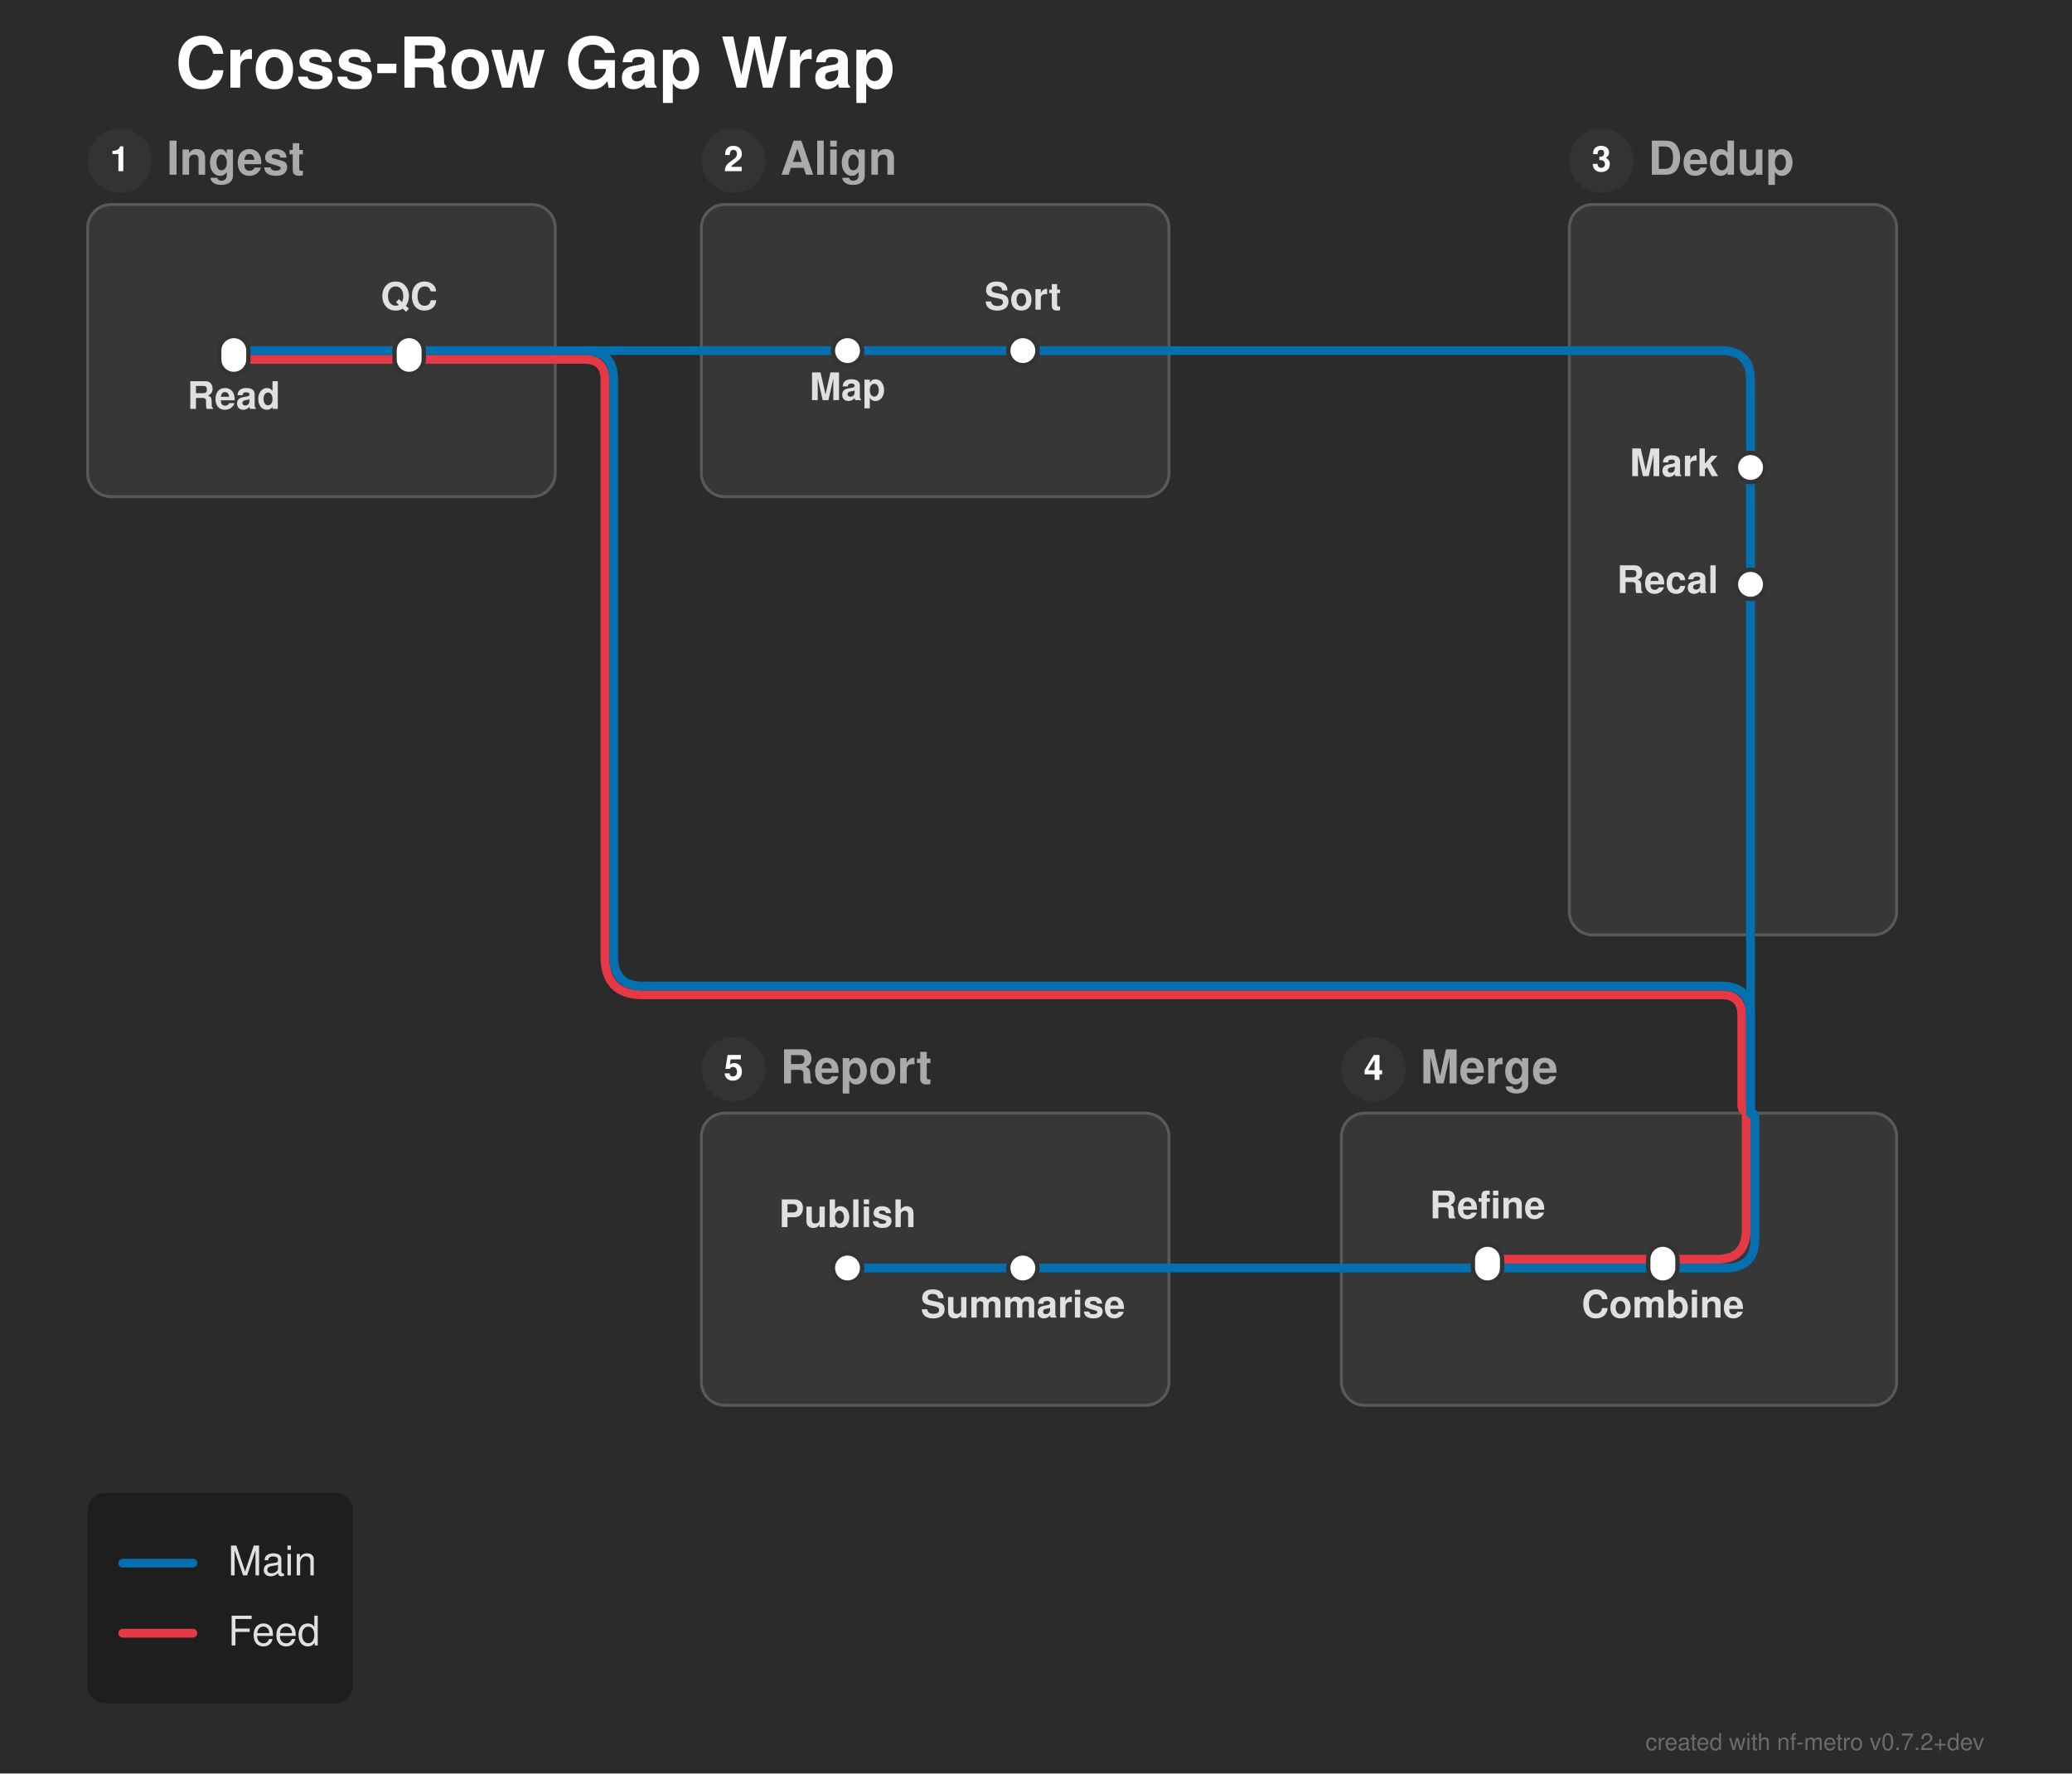
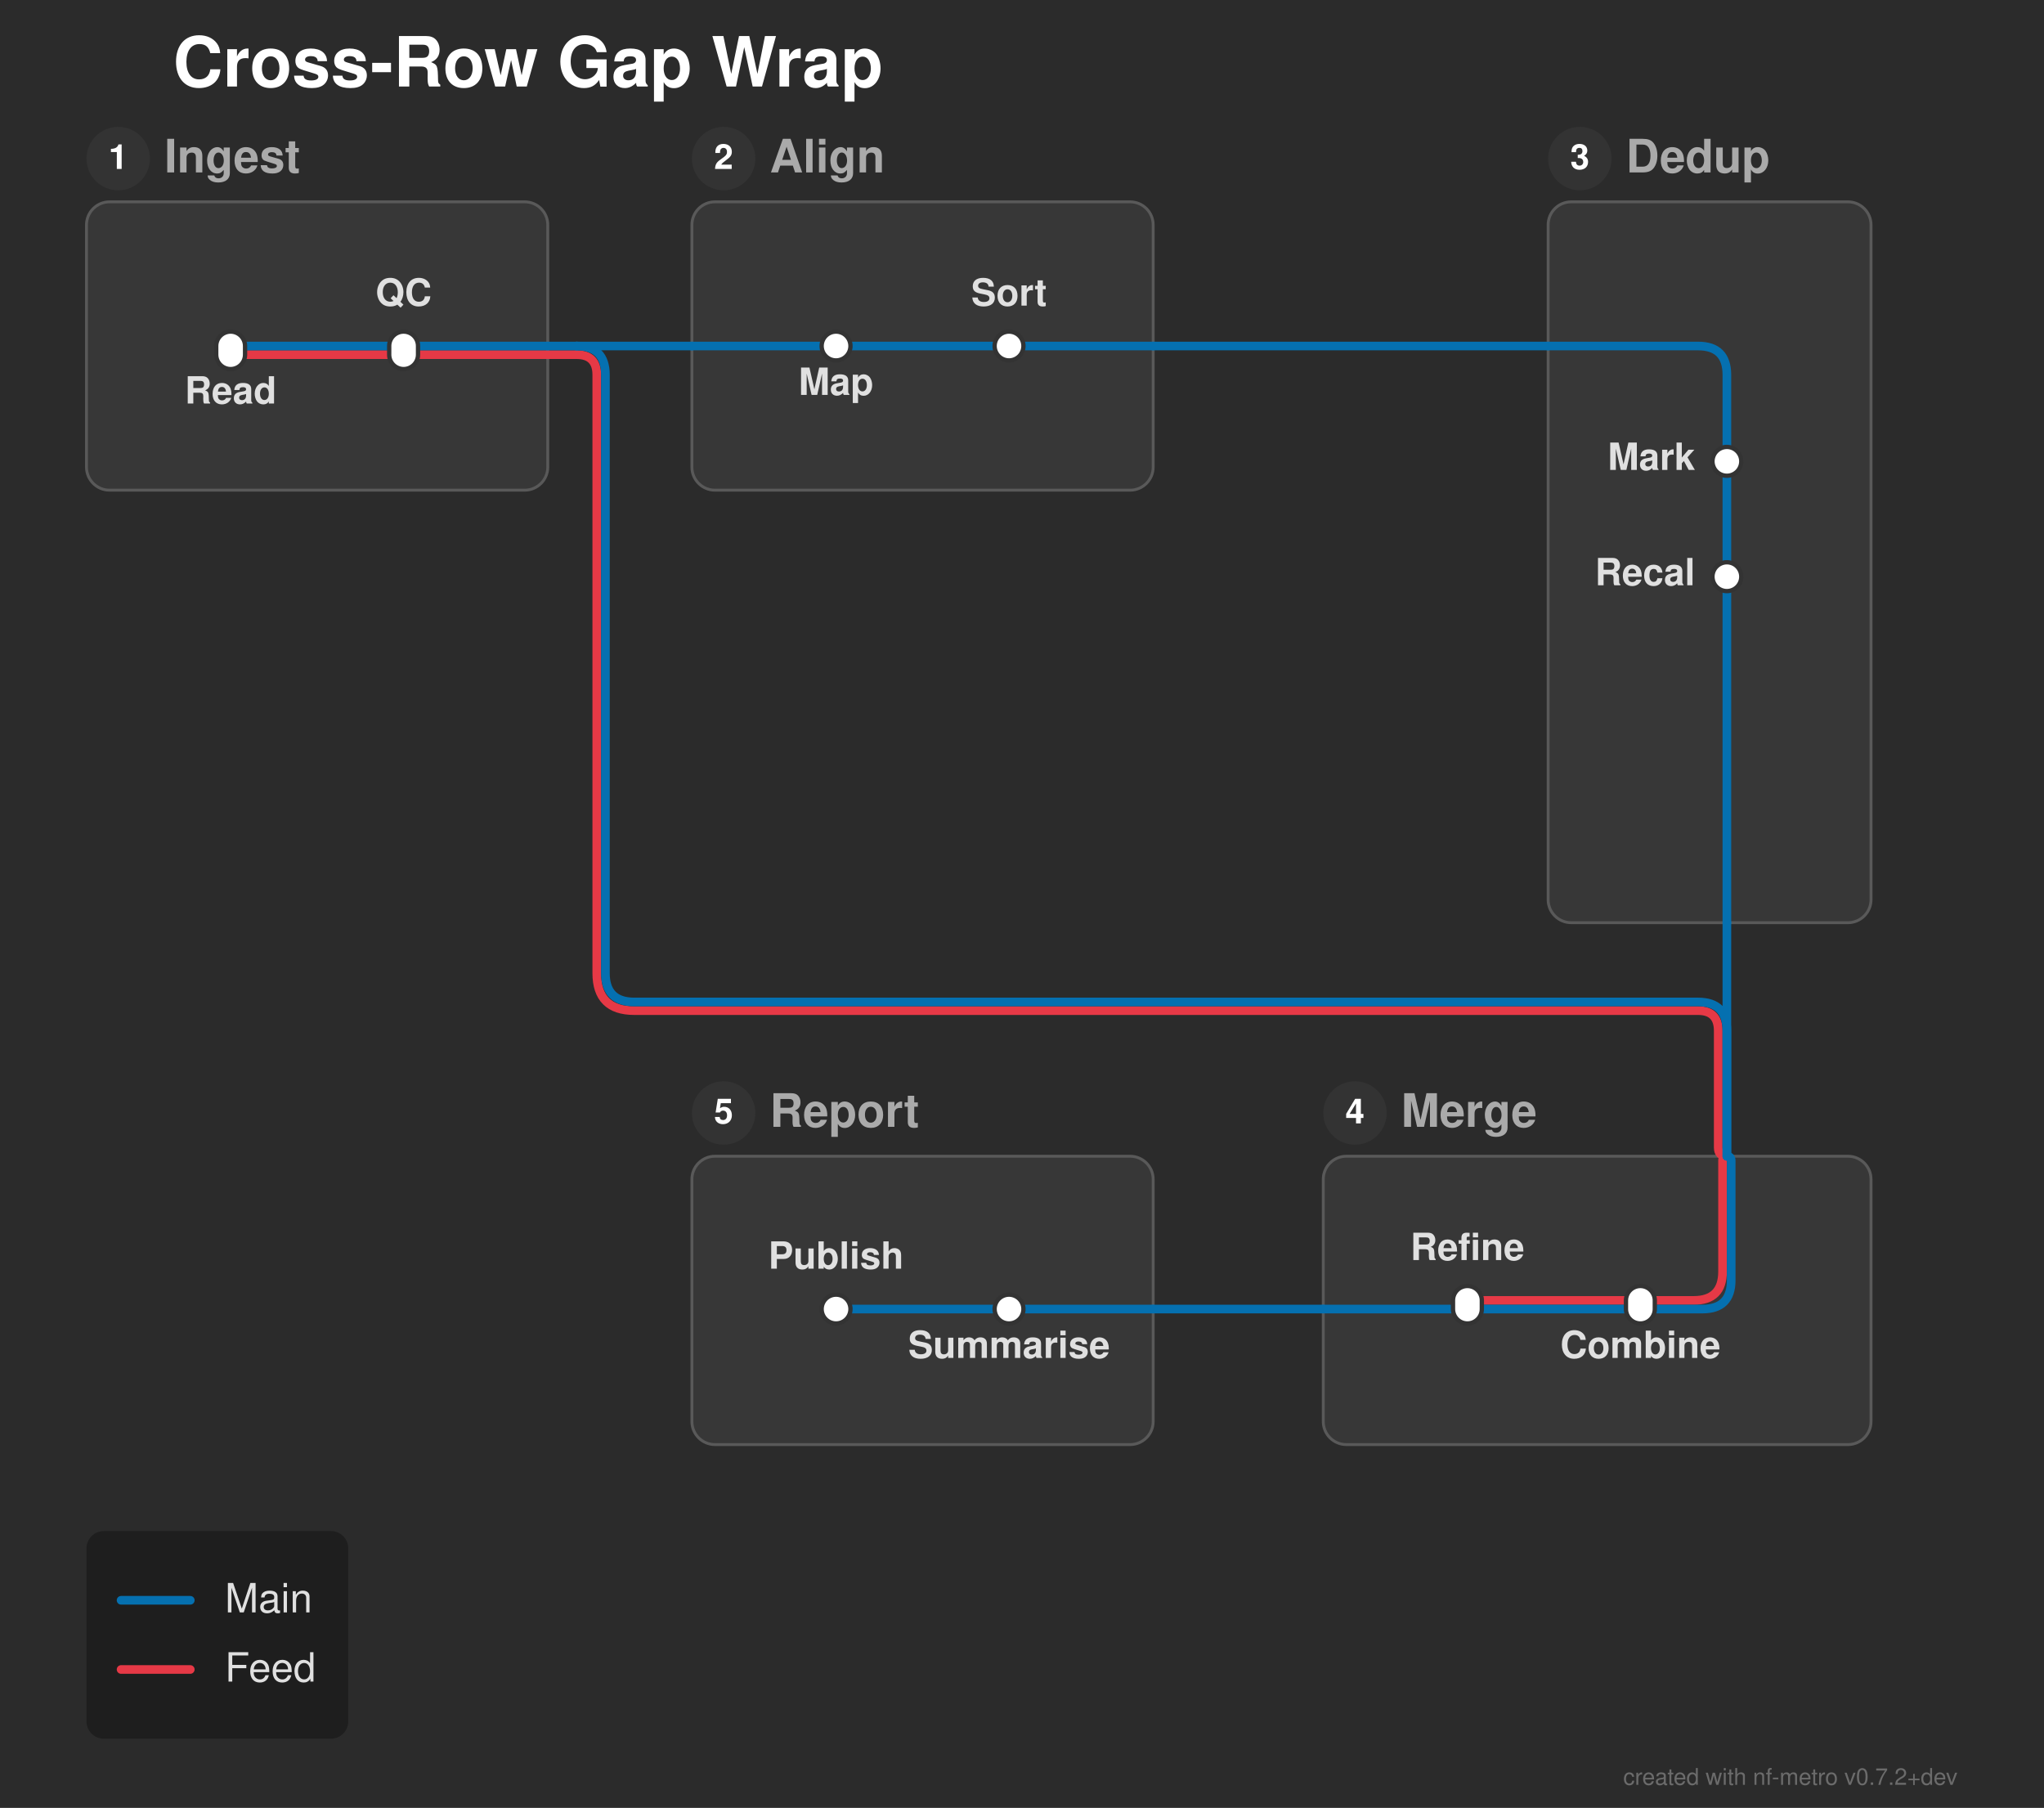
- <svg xmlns="http://www.w3.org/2000/svg" width="709" height="607" viewBox="0 0 709 607">
+ <svg xmlns="http://www.w3.org/2000/svg" width="709" height="627" viewBox="0 0 709 627">
  <defs>
</defs>
-   <rect x="0" y="0" width="709" height="607" fill="#2b2b2b" />
+   <rect x="0" y="0" width="709" height="627" fill="#2b2b2b" />
  <text x="60.0" y="30.0" font-size="24.0" fill="#ffffff" font-family="'Helvetica Neue', Helvetica, Arial, sans-serif" font-weight="bold" class="nf-metro-title">Cross-Row Gap Wrap</text>
  <rect x="30.0" y="70.0" width="160.0" height="100.0" rx="8" ry="8" fill="#373737" stroke="#595959" stroke-width="1.0" class="nf-metro-section-box" data-section-id="ingest" data-section-lines="feed,main" />
  <circle cx="41.0" cy="55.0" r="11" fill="#333333" class="nf-metro-section-num-circle" data-section-id="ingest" />
  <text x="41.0" y="55.0" font-size="12" fill="#ffffff" font-family="'Helvetica Neue', Helvetica, Arial, sans-serif" font-weight="bold" text-anchor="middle" dy="0.3em" data-section-id="ingest">1</text>
  <text x="57.0" y="55.0" font-size="16.0" fill="#aaaaaa" font-family="'Helvetica Neue', Helvetica, Arial, sans-serif" font-weight="bold" dy="0.3em" class="nf-metro-section-label" data-section-id="ingest">Ingest</text>
  <rect x="240.0" y="70.0" width="160.0" height="100.0" rx="8" ry="8" fill="#373737" stroke="#595959" stroke-width="1.0" class="nf-metro-section-box" data-section-id="align" data-section-lines="main" />
  <circle cx="251.0" cy="55.0" r="11" fill="#333333" class="nf-metro-section-num-circle" data-section-id="align" />
  <text x="251.0" y="55.0" font-size="12" fill="#ffffff" font-family="'Helvetica Neue', Helvetica, Arial, sans-serif" font-weight="bold" text-anchor="middle" dy="0.3em" data-section-id="align">2</text>
  <text x="267.0" y="55.0" font-size="16.0" fill="#aaaaaa" font-family="'Helvetica Neue', Helvetica, Arial, sans-serif" font-weight="bold" dy="0.3em" class="nf-metro-section-label" data-section-id="align">Align</text>
  <rect x="537.0" y="70.0" width="112.0" height="250.0" rx="8" ry="8" fill="#373737" stroke="#595959" stroke-width="1.0" class="nf-metro-section-box" data-section-id="dedup" data-section-lines="main" />
  <circle cx="548.0" cy="55.0" r="11" fill="#333333" class="nf-metro-section-num-circle" data-section-id="dedup" />
  <text x="548.0" y="55.0" font-size="12" fill="#ffffff" font-family="'Helvetica Neue', Helvetica, Arial, sans-serif" font-weight="bold" text-anchor="middle" dy="0.3em" data-section-id="dedup">3</text>
  <text x="564.0" y="55.0" font-size="16.0" fill="#aaaaaa" font-family="'Helvetica Neue', Helvetica, Arial, sans-serif" font-weight="bold" dy="0.3em" class="nf-metro-section-label" data-section-id="dedup">Dedup</text>
-   <rect x="459.0" y="381.0" width="190.0" height="100.0" rx="8" ry="8" fill="#373737" stroke="#595959" stroke-width="1.0" class="nf-metro-section-box" data-section-id="merge_pt" data-section-lines="feed,main" />
-   <circle cx="470.0" cy="366.0" r="11" fill="#333333" class="nf-metro-section-num-circle" data-section-id="merge_pt" />
-   <text x="470.0" y="366.0" font-size="12" fill="#ffffff" font-family="'Helvetica Neue', Helvetica, Arial, sans-serif" font-weight="bold" text-anchor="middle" dy="0.3em" data-section-id="merge_pt">4</text>
-   <text x="486.0" y="366.0" font-size="16.0" fill="#aaaaaa" font-family="'Helvetica Neue', Helvetica, Arial, sans-serif" font-weight="bold" dy="0.3em" class="nf-metro-section-label" data-section-id="merge_pt">Merge</text>
-   <rect x="240.0" y="381.0" width="160.0" height="100.0" rx="8" ry="8" fill="#373737" stroke="#595959" stroke-width="1.0" class="nf-metro-section-box" data-section-id="report" data-section-lines="main" />
-   <circle cx="251.0" cy="366.0" r="11" fill="#333333" class="nf-metro-section-num-circle" data-section-id="report" />
-   <text x="251.0" y="366.0" font-size="12" fill="#ffffff" font-family="'Helvetica Neue', Helvetica, Arial, sans-serif" font-weight="bold" text-anchor="middle" dy="0.3em" data-section-id="report">5</text>
-   <text x="267.0" y="366.0" font-size="16.0" fill="#aaaaaa" font-family="'Helvetica Neue', Helvetica, Arial, sans-serif" font-weight="bold" dy="0.3em" class="nf-metro-section-label" data-section-id="report">Report</text>
+   <rect x="459.0" y="401.0" width="190.0" height="100.0" rx="8" ry="8" fill="#373737" stroke="#595959" stroke-width="1.0" class="nf-metro-section-box" data-section-id="merge_pt" data-section-lines="feed,main" />
+   <circle cx="470.0" cy="386.0" r="11" fill="#333333" class="nf-metro-section-num-circle" data-section-id="merge_pt" />
+   <text x="470.0" y="386.0" font-size="12" fill="#ffffff" font-family="'Helvetica Neue', Helvetica, Arial, sans-serif" font-weight="bold" text-anchor="middle" dy="0.3em" data-section-id="merge_pt">4</text>
+   <text x="486.0" y="386.0" font-size="16.0" fill="#aaaaaa" font-family="'Helvetica Neue', Helvetica, Arial, sans-serif" font-weight="bold" dy="0.3em" class="nf-metro-section-label" data-section-id="merge_pt">Merge</text>
+   <rect x="240.0" y="401.0" width="160.0" height="100.0" rx="8" ry="8" fill="#373737" stroke="#595959" stroke-width="1.0" class="nf-metro-section-box" data-section-id="report" data-section-lines="main" />
+   <circle cx="251.0" cy="386.0" r="11" fill="#333333" class="nf-metro-section-num-circle" data-section-id="report" />
+   <text x="251.0" y="386.0" font-size="12" fill="#ffffff" font-family="'Helvetica Neue', Helvetica, Arial, sans-serif" font-weight="bold" text-anchor="middle" dy="0.3em" data-section-id="report">5</text>
+   <text x="267.0" y="386.0" font-size="16.0" fill="#aaaaaa" font-family="'Helvetica Neue', Helvetica, Arial, sans-serif" font-weight="bold" dy="0.3em" class="nf-metro-section-label" data-section-id="report">Report</text>
  <path d="M80.0,123.0 L140.0,123.0" stroke="#e63946" stroke-width="3.0" stroke-linecap="round" class="metro-line-feed" data-line-id="feed" />
-   <path d="M569.0,431.0 L509.0,431.0" stroke="#e63946" stroke-width="3.0" stroke-linecap="round" class="metro-line-feed" data-line-id="feed" />
+   <path d="M569.0,451.0 L509.0,451.0" stroke="#e63946" stroke-width="3.0" stroke-linecap="round" class="metro-line-feed" data-line-id="feed" />
  <path d="M140.0,123.0 L190.0,123.0" stroke="#e63946" stroke-width="3.0" stroke-linecap="round" class="metro-line-feed" data-line-id="feed" />
-   <path d="M599.0,381.0 L599.0,381.0 Q597.5,381.0,597.5,382.5 L597.5,421.0 Q597.5,431.0,587.5,431.0 L569.0,431.0" stroke="#e63946" stroke-width="3.0" fill="none" stroke-linecap="round" stroke-linejoin="round" class="metro-line-feed" data-line-id="feed" />
+   <path d="M599.0,401.0 L599.0,401.0 Q597.5,401.0,597.5,402.5 L597.5,441.0 Q597.5,451.0,587.5,451.0 L569.0,451.0" stroke="#e63946" stroke-width="3.0" fill="none" stroke-linecap="round" stroke-linejoin="round" class="metro-line-feed" data-line-id="feed" />
  <path d="M190.0,123.0 L200.0,123.0" stroke="#e63946" stroke-width="3.0" stroke-linecap="round" class="metro-line-feed" data-line-id="feed" />
-   <path d="M200.0,123.0 L200.0,123.0 Q207.0,123.0,207.0,130.0 L207.0,327.5 Q207.0,340.5,220.0,340.5 L589.0,340.5 Q596.0,340.5,596.0,347.5 L596.0,378.0 Q596.0,381.0,599.0,381.0 L599.0,381.0" stroke="#e63946" stroke-width="3.0" fill="none" stroke-linecap="round" stroke-linejoin="round" class="metro-line-feed" data-line-id="feed" />
+   <path d="M200.0,123.0 L200.0,123.0 Q207.0,123.0,207.0,130.0 L207.0,337.5 Q207.0,350.5,220.0,350.5 L589.0,350.5 Q596.0,350.5,596.0,357.5 L596.0,398.0 Q596.0,401.0,599.0,401.0 L599.0,401.0" stroke="#e63946" stroke-width="3.0" fill="none" stroke-linecap="round" stroke-linejoin="round" class="metro-line-feed" data-line-id="feed" />
  <path d="M80.0,120.0 L140.0,120.0" stroke="#0570b0" stroke-width="3.0" stroke-linecap="round" class="metro-line-main" data-line-id="main" />
  <path d="M290.0,120.0 L350.0,120.0" stroke="#0570b0" stroke-width="3.0" stroke-linecap="round" class="metro-line-main" data-line-id="main" />
  <path d="M599.0,160.0 L599.0,200.0" stroke="#0570b0" stroke-width="3.0" stroke-linecap="round" class="metro-line-main" data-line-id="main" />
-   <path d="M569.0,434.0 L509.0,434.0" stroke="#0570b0" stroke-width="3.0" stroke-linecap="round" class="metro-line-main" data-line-id="main" />
-   <path d="M350.0,434.0 L290.0,434.0" stroke="#0570b0" stroke-width="3.0" stroke-linecap="round" class="metro-line-main" data-line-id="main" />
+   <path d="M569.0,454.0 L509.0,454.0" stroke="#0570b0" stroke-width="3.0" stroke-linecap="round" class="metro-line-main" data-line-id="main" />
+   <path d="M350.0,454.0 L290.0,454.0" stroke="#0570b0" stroke-width="3.0" stroke-linecap="round" class="metro-line-main" data-line-id="main" />
  <path d="M140.0,120.0 L190.0,120.0" stroke="#0570b0" stroke-width="3.0" stroke-linecap="round" class="metro-line-main" data-line-id="main" />
  <path d="M240.0,120.0 L290.0,120.0" stroke="#0570b0" stroke-width="3.0" stroke-linecap="round" class="metro-line-main" data-line-id="main" />
  <path d="M350.0,120.0 L400.0,120.0" stroke="#0570b0" stroke-width="3.0" stroke-linecap="round" class="metro-line-main" data-line-id="main" />
  <path d="M537.0,120.0 L589.0,120.0 Q599.0,120.0,599.0,130.0 L599.0,160.0" stroke="#0570b0" stroke-width="3.0" fill="none" stroke-linecap="round" stroke-linejoin="round" class="metro-line-main" data-line-id="main" />
  <path d="M599.0,200.0 L599.0,320.0" stroke="#0570b0" stroke-width="3.0" stroke-linecap="round" class="metro-line-main" data-line-id="main" />
-   <path d="M599.0,381.0 L599.0,381.0 Q600.5,381.0,600.5,382.5 L600.5,424.0 Q600.5,434.0,590.5,434.0 L569.0,434.0" stroke="#0570b0" stroke-width="3.0" fill="none" stroke-linecap="round" stroke-linejoin="round" class="metro-line-main" data-line-id="main" />
-   <path d="M509.0,434.0 L459.0,434.0" stroke="#0570b0" stroke-width="3.0" stroke-linecap="round" class="metro-line-main" data-line-id="main" />
-   <path d="M400.0,434.0 L350.0,434.0" stroke="#0570b0" stroke-width="3.0" stroke-linecap="round" class="metro-line-main" data-line-id="main" />
+   <path d="M599.0,401.0 L599.0,401.0 Q600.5,401.0,600.5,402.5 L600.5,444.0 Q600.5,454.0,590.5,454.0 L569.0,454.0" stroke="#0570b0" stroke-width="3.0" fill="none" stroke-linecap="round" stroke-linejoin="round" class="metro-line-main" data-line-id="main" />
+   <path d="M509.0,454.0 L459.0,454.0" stroke="#0570b0" stroke-width="3.0" stroke-linecap="round" class="metro-line-main" data-line-id="main" />
+   <path d="M400.0,454.0 L350.0,454.0" stroke="#0570b0" stroke-width="3.0" stroke-linecap="round" class="metro-line-main" data-line-id="main" />
  <path d="M190.0,120.0 L200.0,120.0" stroke="#0570b0" stroke-width="3.0" stroke-linecap="round" class="metro-line-main" data-line-id="main" />
  <path d="M200.0,120.0 L240.0,120.0" stroke="#0570b0" stroke-width="3.0" stroke-linecap="round" class="metro-line-main" data-line-id="main" />
-   <path d="M200.0,120.0 L200.0,120.0 Q210.0,120.0,210.0,130.0 L210.0,327.5 Q210.0,337.5,220.0,337.5 L589.0,337.5 Q599.0,337.5,599.0,347.5 L599.0,381.0" stroke="#0570b0" stroke-width="3.0" fill="none" stroke-linecap="round" stroke-linejoin="round" class="metro-line-main" data-line-id="main" />
+   <path d="M200.0,120.0 L200.0,120.0 Q210.0,120.0,210.0,130.0 L210.0,337.5 Q210.0,347.5,220.0,347.5 L589.0,347.5 Q599.0,347.5,599.0,357.5 L599.0,401.0" stroke="#0570b0" stroke-width="3.0" fill="none" stroke-linecap="round" stroke-linejoin="round" class="metro-line-main" data-line-id="main" />
  <path d="M400.0,120.0 L537.0,120.0" stroke="#0570b0" stroke-width="3.0" stroke-linecap="round" class="metro-line-main" data-line-id="main" />
-   <path d="M599.0,320.0 L599.0,381.0" stroke="#0570b0" stroke-width="3.0" stroke-linecap="round" class="metro-line-main" data-line-id="main" />
-   <path d="M459.0,434.0 L400.0,434.0" stroke="#0570b0" stroke-width="3.0" stroke-linecap="round" class="metro-line-main" data-line-id="main" />
+   <path d="M599.0,320.0 L599.0,401.0" stroke="#0570b0" stroke-width="3.0" stroke-linecap="round" class="metro-line-main" data-line-id="main" />
+   <path d="M459.0,454.0 L400.0,454.0" stroke="#0570b0" stroke-width="3.0" stroke-linecap="round" class="metro-line-main" data-line-id="main" />
  <rect x="75.0" y="115.0" width="10.0" height="13.0" rx="5.0" ry="5.0" fill="#ffffff" stroke="#333333" stroke-width="1.5" class="nf-metro-station" data-station-id="i1" data-station-lines="feed,main" data-station-label="Read" data-section-id="ingest" data-section-name="Ingest" />
  <rect x="135.0" y="115.0" width="10.0" height="13.0" rx="5.0" ry="5.0" fill="#ffffff" stroke="#333333" stroke-width="1.5" class="nf-metro-station" data-station-id="i2" data-station-lines="feed,main" data-station-label="QC" data-section-id="ingest" data-section-name="Ingest" />
  <rect x="285.0" y="115.0" width="10.0" height="10.0" rx="5.0" ry="5.0" fill="#ffffff" stroke="#333333" stroke-width="1.5" class="nf-metro-station" data-station-id="a1" data-station-lines="main" data-station-label="Map" data-section-id="align" data-section-name="Align" />
  <rect x="345.0" y="115.0" width="10.0" height="10.0" rx="5.0" ry="5.0" fill="#ffffff" stroke="#333333" stroke-width="1.5" class="nf-metro-station" data-station-id="a2" data-station-lines="main" data-station-label="Sort" data-section-id="align" data-section-name="Align" />
  <rect x="594.0" y="155.0" width="10.0" height="10.0" rx="5.0" ry="5.0" fill="#ffffff" stroke="#333333" stroke-width="1.5" class="nf-metro-station" data-station-id="d1" data-station-lines="main" data-station-label="Mark" data-section-id="dedup" data-section-name="Dedup" />
  <rect x="594.0" y="195.0" width="10.0" height="10.0" rx="5.0" ry="5.0" fill="#ffffff" stroke="#333333" stroke-width="1.5" class="nf-metro-station" data-station-id="d2" data-station-lines="main" data-station-label="Recal" data-section-id="dedup" data-section-name="Dedup" />
-   <rect x="564.0" y="426.0" width="10.0" height="13.0" rx="5.0" ry="5.0" fill="#ffffff" stroke="#333333" stroke-width="1.5" class="nf-metro-station" data-station-id="g1" data-station-lines="feed,main" data-station-label="Combine" data-section-id="merge_pt" data-section-name="Merge" />
-   <rect x="504.0" y="426.0" width="10.0" height="13.0" rx="5.0" ry="5.0" fill="#ffffff" stroke="#333333" stroke-width="1.5" class="nf-metro-station" data-station-id="g2" data-station-lines="feed,main" data-station-label="Refine" data-section-id="merge_pt" data-section-name="Merge" />
-   <rect x="345.0" y="429.0" width="10.0" height="10.0" rx="5.0" ry="5.0" fill="#ffffff" stroke="#333333" stroke-width="1.5" class="nf-metro-station" data-station-id="rp1" data-station-lines="main" data-station-label="Summarise" data-section-id="report" data-section-name="Report" />
-   <rect x="285.0" y="429.0" width="10.0" height="10.0" rx="5.0" ry="5.0" fill="#ffffff" stroke="#333333" stroke-width="1.5" class="nf-metro-station" data-station-id="rp2" data-station-lines="main" data-station-label="Publish" data-section-id="report" data-section-name="Report" />
+   <rect x="564.0" y="446.0" width="10.0" height="13.0" rx="5.0" ry="5.0" fill="#ffffff" stroke="#333333" stroke-width="1.5" class="nf-metro-station" data-station-id="g1" data-station-lines="feed,main" data-station-label="Combine" data-section-id="merge_pt" data-section-name="Merge" />
+   <rect x="504.0" y="446.0" width="10.0" height="13.0" rx="5.0" ry="5.0" fill="#ffffff" stroke="#333333" stroke-width="1.5" class="nf-metro-station" data-station-id="g2" data-station-lines="feed,main" data-station-label="Refine" data-section-id="merge_pt" data-section-name="Merge" />
+   <rect x="345.0" y="449.0" width="10.0" height="10.0" rx="5.0" ry="5.0" fill="#ffffff" stroke="#333333" stroke-width="1.5" class="nf-metro-station" data-station-id="rp1" data-station-lines="main" data-station-label="Summarise" data-section-id="report" data-section-name="Report" />
+   <rect x="285.0" y="449.0" width="10.0" height="10.0" rx="5.0" ry="5.0" fill="#ffffff" stroke="#333333" stroke-width="1.5" class="nf-metro-station" data-station-id="rp2" data-station-lines="main" data-station-label="Publish" data-section-id="report" data-section-name="Report" />
  <text x="80.0" y="134.0" font-size="13.0" fill="#e0e0e0" font-family="'Helvetica Neue', Helvetica, Arial, sans-serif" font-weight="bold" text-anchor="middle" dominant-baseline="hanging" data-station-id="i1" class="nf-metro-station-label">Read</text>
  <text x="290.0" y="131.0" font-size="13.0" fill="#e0e0e0" font-family="'Helvetica Neue', Helvetica, Arial, sans-serif" font-weight="bold" text-anchor="middle" dominant-baseline="hanging" data-station-id="a1" class="nf-metro-station-label">Map</text>
  <text x="588.0" y="160.0" font-size="13.0" fill="#e0e0e0" font-family="'Helvetica Neue', Helvetica, Arial, sans-serif" font-weight="bold" text-anchor="end" dominant-baseline="central" data-station-id="d1" class="nf-metro-station-label">Mark</text>
-   <text x="569.0" y="445.0" font-size="13.0" fill="#e0e0e0" font-family="'Helvetica Neue', Helvetica, Arial, sans-serif" font-weight="bold" text-anchor="middle" dominant-baseline="hanging" data-station-id="g1" class="nf-metro-station-label">Combine</text>
-   <text x="350.0" y="445.0" font-size="13.0" fill="#e0e0e0" font-family="'Helvetica Neue', Helvetica, Arial, sans-serif" font-weight="bold" text-anchor="middle" dominant-baseline="hanging" data-station-id="rp1" class="nf-metro-station-label">Summarise</text>
+   <text x="569.0" y="465.0" font-size="13.0" fill="#e0e0e0" font-family="'Helvetica Neue', Helvetica, Arial, sans-serif" font-weight="bold" text-anchor="middle" dominant-baseline="hanging" data-station-id="g1" class="nf-metro-station-label">Combine</text>
+   <text x="350.0" y="465.0" font-size="13.0" fill="#e0e0e0" font-family="'Helvetica Neue', Helvetica, Arial, sans-serif" font-weight="bold" text-anchor="middle" dominant-baseline="hanging" data-station-id="rp1" class="nf-metro-station-label">Summarise</text>
  <text x="140.0" y="106.0" font-size="13.0" fill="#e0e0e0" font-family="'Helvetica Neue', Helvetica, Arial, sans-serif" font-weight="bold" text-anchor="middle" dominant-baseline="auto" data-station-id="i2" class="nf-metro-station-label">QC</text>
  <text x="350.0" y="106.0" font-size="13.0" fill="#e0e0e0" font-family="'Helvetica Neue', Helvetica, Arial, sans-serif" font-weight="bold" text-anchor="middle" dominant-baseline="auto" data-station-id="a2" class="nf-metro-station-label">Sort</text>
  <text x="588.0" y="200.0" font-size="13.0" fill="#e0e0e0" font-family="'Helvetica Neue', Helvetica, Arial, sans-serif" font-weight="bold" text-anchor="end" dominant-baseline="central" data-station-id="d2" class="nf-metro-station-label">Recal</text>
-   <text x="509.0" y="417.0" font-size="13.0" fill="#e0e0e0" font-family="'Helvetica Neue', Helvetica, Arial, sans-serif" font-weight="bold" text-anchor="middle" dominant-baseline="auto" data-station-id="g2" class="nf-metro-station-label">Refine</text>
-   <text x="290.0" y="420.0" font-size="13.0" fill="#e0e0e0" font-family="'Helvetica Neue', Helvetica, Arial, sans-serif" font-weight="bold" text-anchor="middle" dominant-baseline="auto" data-station-id="rp2" class="nf-metro-station-label">Publish</text>
-   <rect x="30.0" y="511.0" width="90.8" height="72.0" rx="6" ry="6" fill="rgba(0, 0, 0, 0.3)" />
-   <path d="M42.0,535.0 L66.0,535.0" stroke="#0570b0" stroke-width="3.0" stroke-linecap="round" />
-   <text x="78.0" y="535.0" font-size="14.0" fill="#e0e0e0" font-family="'Helvetica Neue', Helvetica, Arial, sans-serif" dy="0.3em">Main</text>
-   <path d="M42.0,559.0 L66.0,559.0" stroke="#e63946" stroke-width="3.0" stroke-linecap="round" />
-   <text x="78.0" y="559.0" font-size="14.0" fill="#e0e0e0" font-family="'Helvetica Neue', Helvetica, Arial, sans-serif" dy="0.3em">Feed</text>
-   <text x="679.0" y="599.0" font-size="8" fill="rgba(150, 150, 150, 0.6)" font-family="'Helvetica Neue', Helvetica, Arial, sans-serif" text-anchor="end">created with nf-metro v0.7.2+dev</text>
+   <text x="509.0" y="437.0" font-size="13.0" fill="#e0e0e0" font-family="'Helvetica Neue', Helvetica, Arial, sans-serif" font-weight="bold" text-anchor="middle" dominant-baseline="auto" data-station-id="g2" class="nf-metro-station-label">Refine</text>
+   <text x="290.0" y="440.0" font-size="13.0" fill="#e0e0e0" font-family="'Helvetica Neue', Helvetica, Arial, sans-serif" font-weight="bold" text-anchor="middle" dominant-baseline="auto" data-station-id="rp2" class="nf-metro-station-label">Publish</text>
+   <rect x="30.0" y="531.0" width="90.8" height="72.0" rx="6" ry="6" fill="rgba(0, 0, 0, 0.3)" />
+   <path d="M42.0,555.0 L66.0,555.0" stroke="#0570b0" stroke-width="3.0" stroke-linecap="round" />
+   <text x="78.0" y="555.0" font-size="14.0" fill="#e0e0e0" font-family="'Helvetica Neue', Helvetica, Arial, sans-serif" dy="0.3em">Main</text>
+   <path d="M42.0,579.0 L66.0,579.0" stroke="#e63946" stroke-width="3.0" stroke-linecap="round" />
+   <text x="78.0" y="579.0" font-size="14.0" fill="#e0e0e0" font-family="'Helvetica Neue', Helvetica, Arial, sans-serif" dy="0.3em">Feed</text>
+   <text x="679.0" y="619.0" font-size="8" fill="rgba(150, 150, 150, 0.6)" font-family="'Helvetica Neue', Helvetica, Arial, sans-serif" text-anchor="end">created with nf-metro v0.7.2+dev</text>
</svg>
